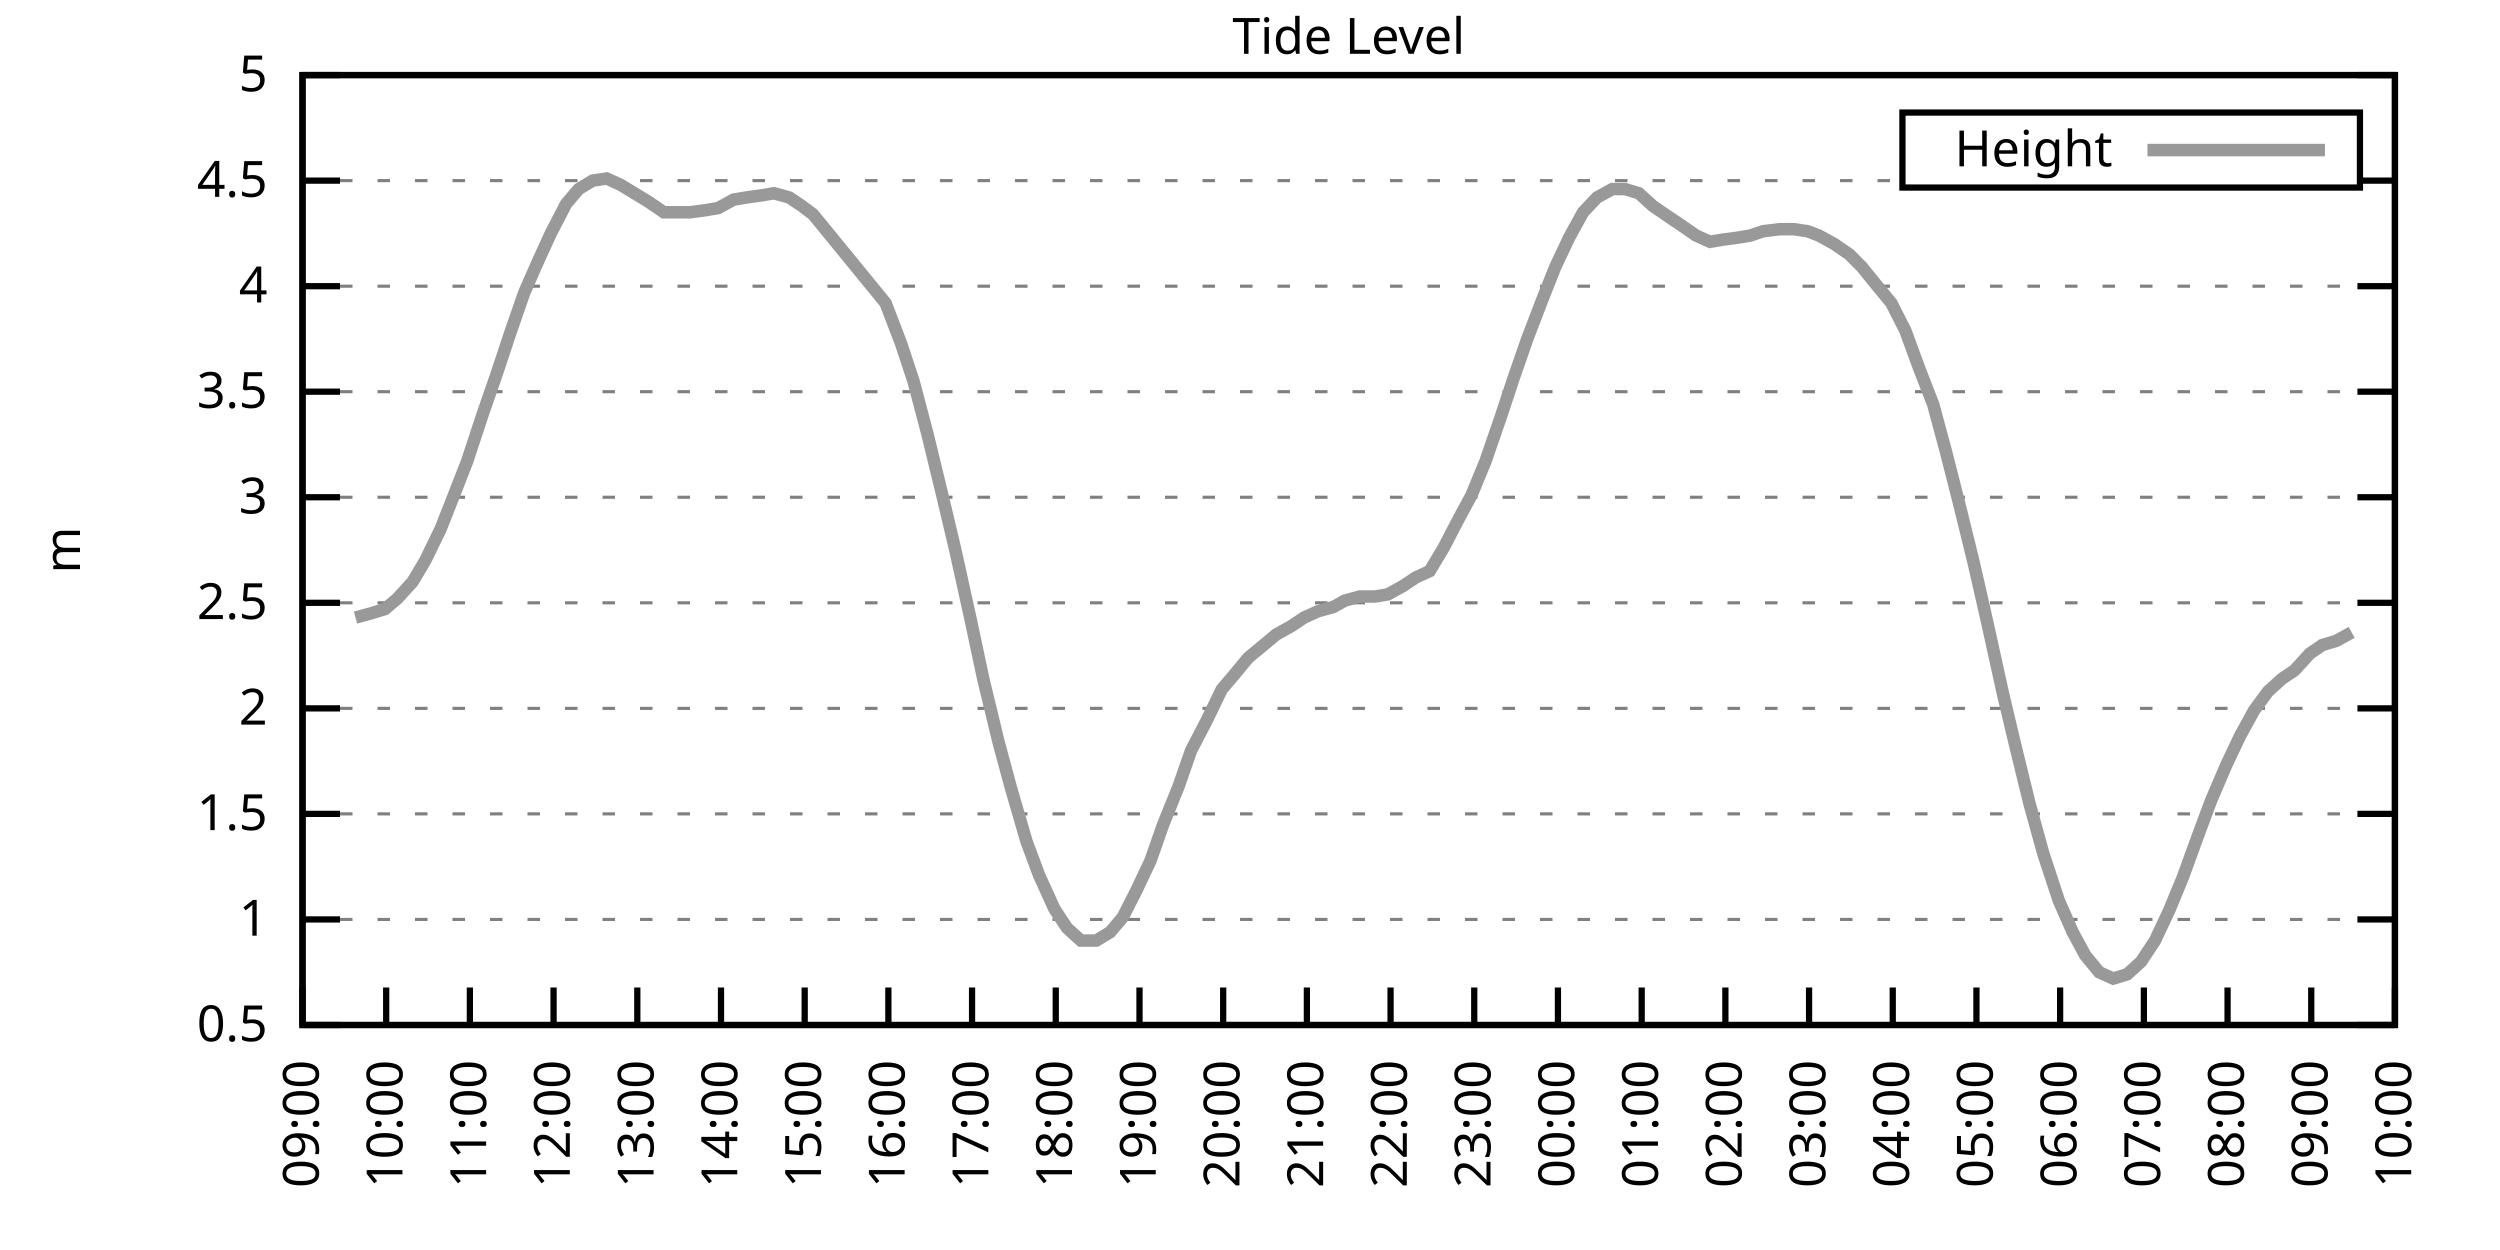
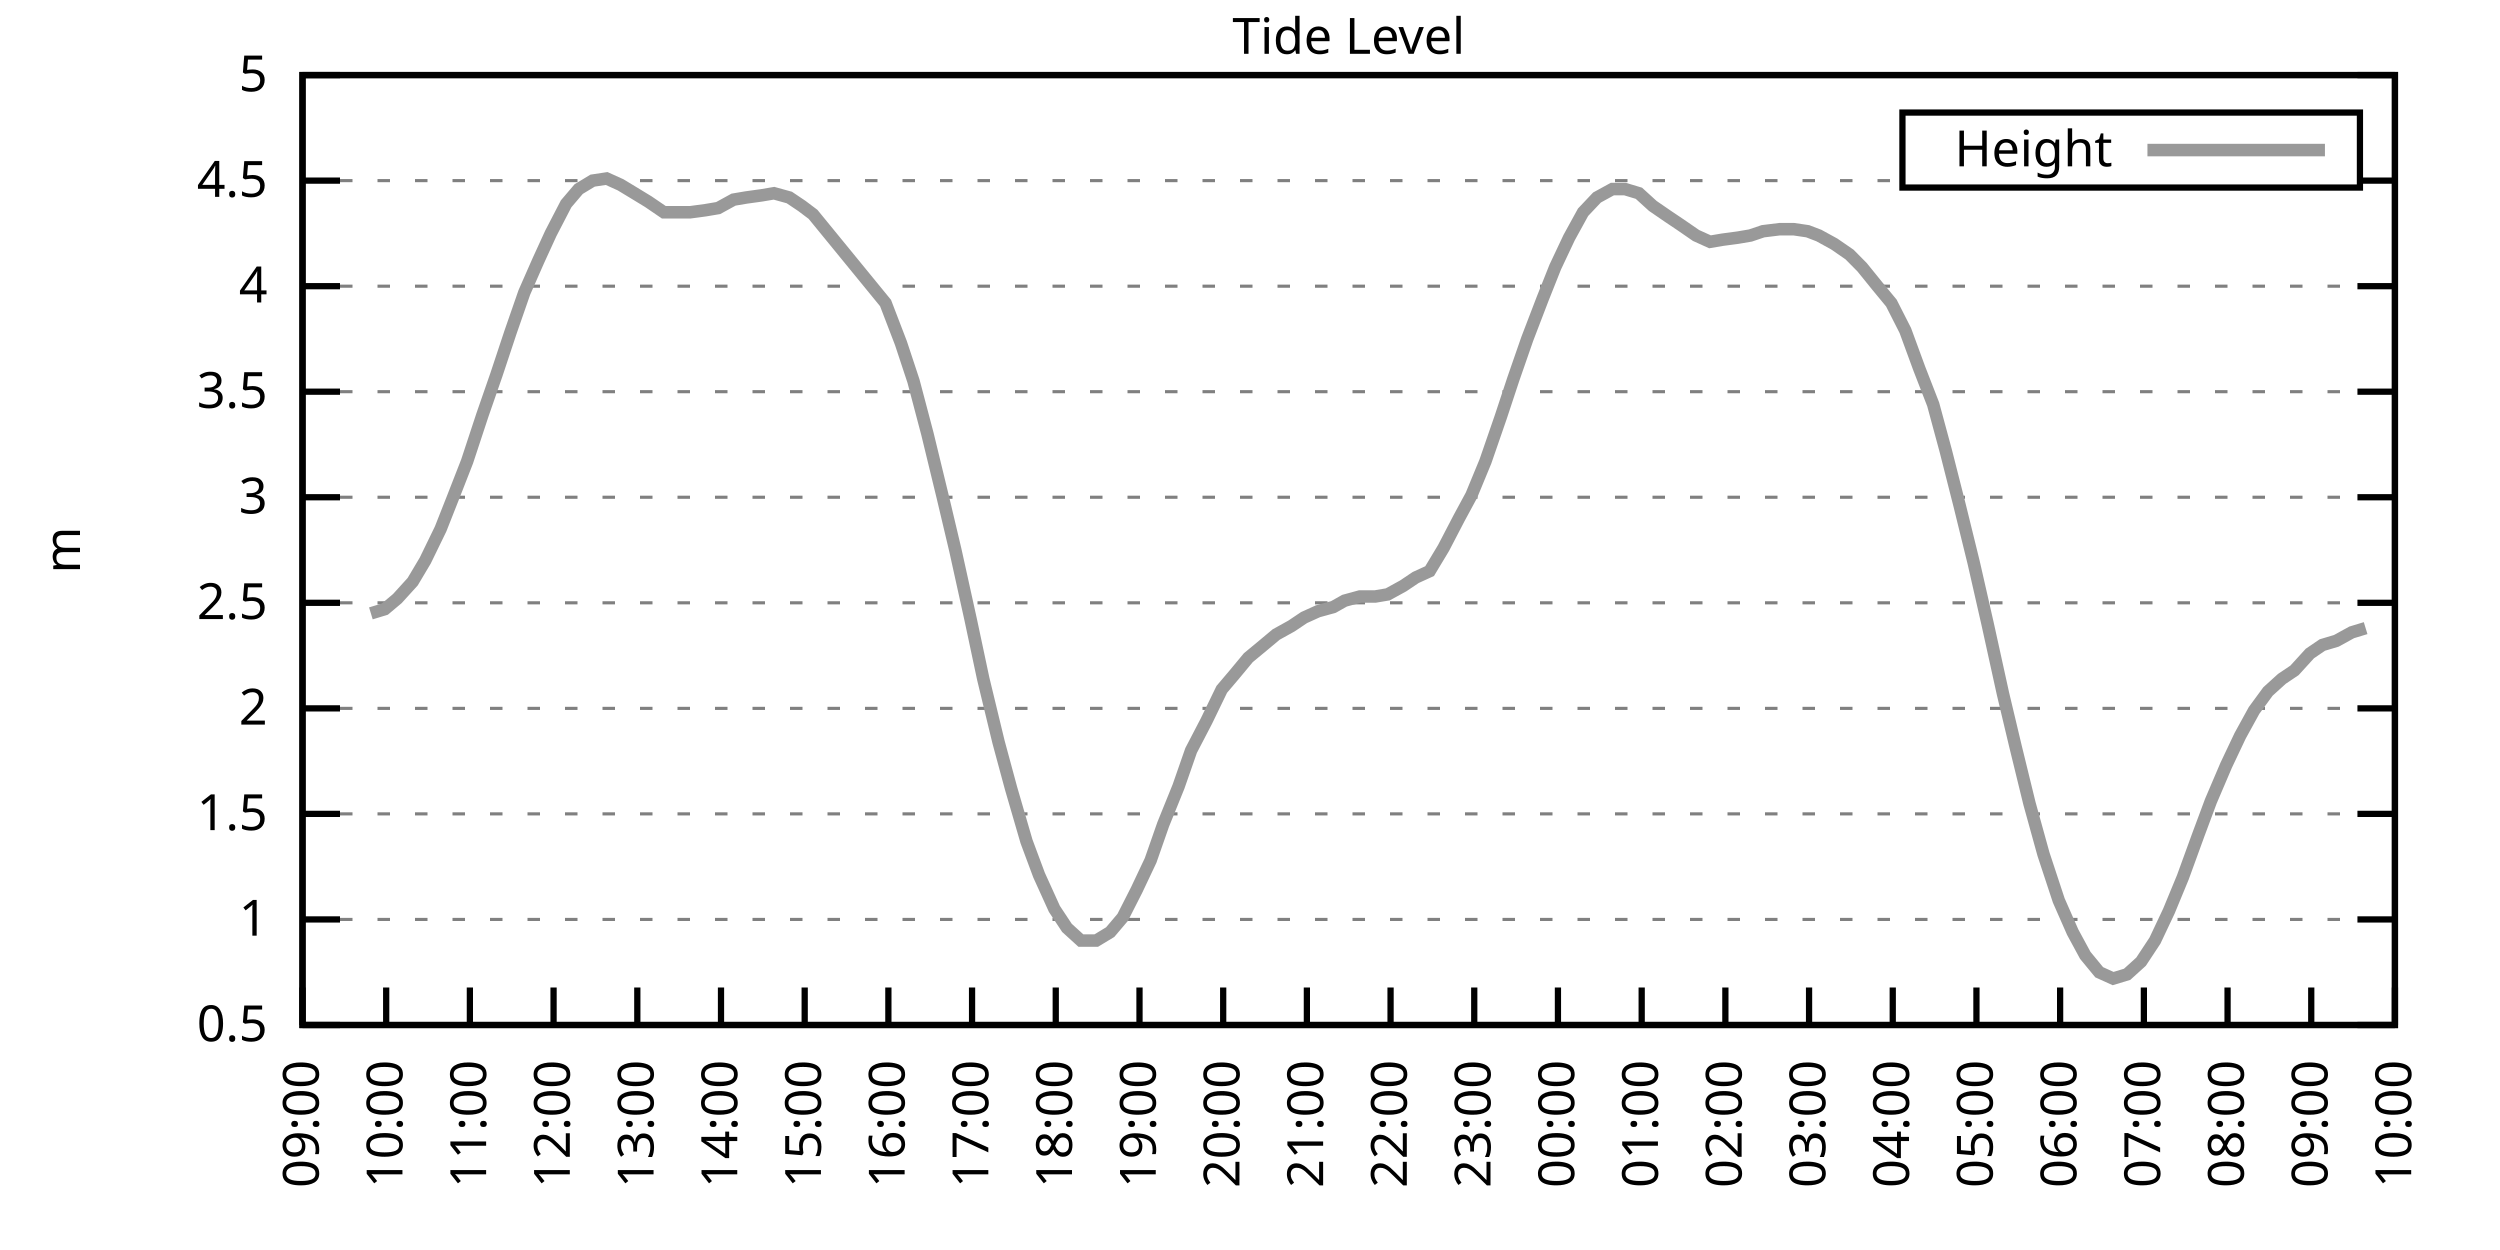
<svg xmlns="http://www.w3.org/2000/svg" xmlns:xlink="http://www.w3.org/1999/xlink" width="400" height="200" viewBox="0 0 400 200">
  <g id="gnuplot_canvas">
    <rect x="0" y="0" width="400" height="200" fill="none" />
    <defs>
      <circle id="gpDot" r="0.5" stroke-width="0.5" stroke="currentColor" />
      <path id="gpPt0" stroke-width="0.333" stroke="currentColor" d="M-1,0 h2 M0,-1 v2" />
      <path id="gpPt1" stroke-width="0.333" stroke="currentColor" d="M-1,-1 L1,1 M1,-1 L-1,1" />
      <path id="gpPt2" stroke-width="0.333" stroke="currentColor" d="M-1,0 L1,0 M0,-1 L0,1 M-1,-1 L1,1 M-1,1 L1,-1" />
      <rect id="gpPt3" stroke-width="0.333" stroke="currentColor" x="-1" y="-1" width="2" height="2" />
      <rect id="gpPt4" stroke-width="0.333" stroke="currentColor" fill="currentColor" x="-1" y="-1" width="2" height="2" />
      <circle id="gpPt5" stroke-width="0.333" stroke="currentColor" cx="0" cy="0" r="1" />
      <use xlink:href="#gpPt5" id="gpPt6" fill="currentColor" stroke="none" />
      <path id="gpPt7" stroke-width="0.333" stroke="currentColor" d="M0,-1.33 L-1.33,0.67 L1.33,0.67 z" />
      <use xlink:href="#gpPt7" id="gpPt8" fill="currentColor" stroke="none" />
      <use xlink:href="#gpPt7" id="gpPt9" stroke="currentColor" transform="rotate(180)" />
      <use xlink:href="#gpPt9" id="gpPt10" fill="currentColor" stroke="none" />
      <use xlink:href="#gpPt3" id="gpPt11" stroke="currentColor" transform="rotate(45)" />
      <use xlink:href="#gpPt11" id="gpPt12" fill="currentColor" stroke="none" />
      <path id="gpPt13" stroke-width="0.333" stroke="currentColor" d="M0,1.330 L1.265,0.411 L0.782,-1.067 L-0.782,-1.076 L-1.265,0.411 z" />
      <use xlink:href="#gpPt13" id="gpPt14" fill="currentColor" stroke="none" />
      <filter id="textbox" filterUnits="objectBoundingBox" x="0" y="0" height="1" width="1">
        <feFlood flood-color="white" flood-opacity="1" result="bgnd" />
        <feComposite in="SourceGraphic" in2="bgnd" operator="atop" />
      </filter>
      <filter id="greybox" filterUnits="objectBoundingBox" x="0" y="0" height="1" width="1">
        <feFlood flood-color="lightgrey" flood-opacity="1" result="grey" />
        <feComposite in="SourceGraphic" in2="grey" operator="atop" />
      </filter>
    </defs>
    <g fill="none" color="white" stroke="currentColor" stroke-width="1.00" stroke-linecap="butt" stroke-linejoin="miter">
</g>
    <g fill="none" color="black" stroke="currentColor" stroke-width="1.00" stroke-linecap="butt" stroke-linejoin="miter">
      <g stroke="none" shape-rendering="crispEdges">
        <polygon fill="rgb(255, 255, 255)" points="48.40,164.00 383.18,164.00 383.18,12.02 48.40,12.02 " />
      </g>
    </g>
    <g fill="none" color="black" stroke="currentColor" stroke-width="1.00" stroke-linecap="butt" stroke-linejoin="miter">
</g>
    <g fill="none" color="black" stroke="black" stroke-width="0.50" stroke-linecap="butt" stroke-linejoin="miter">
</g>
    <g fill="none" color="gray" stroke="currentColor" stroke-width="0.50" stroke-linecap="butt" stroke-linejoin="miter">
      <path stroke="gray" stroke-dasharray="2,4" class="gridline" d="M48.40,164.00 L383.19,164.00  " />
    </g>
    <g fill="none" color="gray" stroke="gray" stroke-width="1.00" stroke-linecap="butt" stroke-linejoin="miter">
</g>
    <g fill="none" color="black" stroke="currentColor" stroke-width="1.00" stroke-linecap="butt" stroke-linejoin="miter">
      <path stroke="black" d="M48.40,164.00 L54.40,164.00 M383.19,164.00 L377.19,164.00  " />
      <g transform="translate(42.80,166.60)" stroke="none" fill="black" font-family="Sans" font-size="8.00" text-anchor="end">
        <text>
          <tspan font-family="Sans"> 0.5</tspan>
        </text>
      </g>
    </g>
    <g fill="none" color="black" stroke="currentColor" stroke-width="1.00" stroke-linecap="butt" stroke-linejoin="miter">
</g>
    <g fill="none" color="black" stroke="black" stroke-width="0.50" stroke-linecap="butt" stroke-linejoin="miter">
</g>
    <g fill="none" color="gray" stroke="currentColor" stroke-width="0.50" stroke-linecap="butt" stroke-linejoin="miter">
      <path stroke="gray" stroke-dasharray="2,4" class="gridline" d="M48.40,147.11 L383.19,147.11  " />
    </g>
    <g fill="none" color="gray" stroke="gray" stroke-width="1.00" stroke-linecap="butt" stroke-linejoin="miter">
</g>
    <g fill="none" color="black" stroke="currentColor" stroke-width="1.00" stroke-linecap="butt" stroke-linejoin="miter">
      <path stroke="black" d="M48.40,147.11 L54.40,147.11 M383.19,147.11 L377.19,147.11  " />
      <g transform="translate(42.80,149.71)" stroke="none" fill="black" font-family="Sans" font-size="8.00" text-anchor="end">
        <text>
          <tspan font-family="Sans"> 1</tspan>
        </text>
      </g>
    </g>
    <g fill="none" color="black" stroke="currentColor" stroke-width="1.00" stroke-linecap="butt" stroke-linejoin="miter">
</g>
    <g fill="none" color="black" stroke="black" stroke-width="0.50" stroke-linecap="butt" stroke-linejoin="miter">
</g>
    <g fill="none" color="gray" stroke="currentColor" stroke-width="0.50" stroke-linecap="butt" stroke-linejoin="miter">
      <path stroke="gray" stroke-dasharray="2,4" class="gridline" d="M48.40,130.22 L383.19,130.22  " />
    </g>
    <g fill="none" color="gray" stroke="gray" stroke-width="1.00" stroke-linecap="butt" stroke-linejoin="miter">
</g>
    <g fill="none" color="black" stroke="currentColor" stroke-width="1.00" stroke-linecap="butt" stroke-linejoin="miter">
      <path stroke="black" d="M48.40,130.22 L54.40,130.22 M383.19,130.22 L377.19,130.22  " />
      <g transform="translate(42.80,132.82)" stroke="none" fill="black" font-family="Sans" font-size="8.00" text-anchor="end">
        <text>
          <tspan font-family="Sans"> 1.5</tspan>
        </text>
      </g>
    </g>
    <g fill="none" color="black" stroke="currentColor" stroke-width="1.00" stroke-linecap="butt" stroke-linejoin="miter">
</g>
    <g fill="none" color="black" stroke="black" stroke-width="0.50" stroke-linecap="butt" stroke-linejoin="miter">
</g>
    <g fill="none" color="gray" stroke="currentColor" stroke-width="0.50" stroke-linecap="butt" stroke-linejoin="miter">
      <path stroke="gray" stroke-dasharray="2,4" class="gridline" d="M48.40,113.34 L383.19,113.34  " />
    </g>
    <g fill="none" color="gray" stroke="gray" stroke-width="1.00" stroke-linecap="butt" stroke-linejoin="miter">
</g>
    <g fill="none" color="black" stroke="currentColor" stroke-width="1.00" stroke-linecap="butt" stroke-linejoin="miter">
      <path stroke="black" d="M48.40,113.34 L54.40,113.34 M383.19,113.34 L377.19,113.34  " />
      <g transform="translate(42.80,115.94)" stroke="none" fill="black" font-family="Sans" font-size="8.00" text-anchor="end">
        <text>
          <tspan font-family="Sans"> 2</tspan>
        </text>
      </g>
    </g>
    <g fill="none" color="black" stroke="currentColor" stroke-width="1.00" stroke-linecap="butt" stroke-linejoin="miter">
</g>
    <g fill="none" color="black" stroke="black" stroke-width="0.50" stroke-linecap="butt" stroke-linejoin="miter">
</g>
    <g fill="none" color="gray" stroke="currentColor" stroke-width="0.50" stroke-linecap="butt" stroke-linejoin="miter">
      <path stroke="gray" stroke-dasharray="2,4" class="gridline" d="M48.40,96.45 L383.19,96.45  " />
    </g>
    <g fill="none" color="gray" stroke="gray" stroke-width="1.00" stroke-linecap="butt" stroke-linejoin="miter">
</g>
    <g fill="none" color="black" stroke="currentColor" stroke-width="1.00" stroke-linecap="butt" stroke-linejoin="miter">
      <path stroke="black" d="M48.40,96.45 L54.40,96.45 M383.19,96.45 L377.19,96.45  " />
      <g transform="translate(42.80,99.05)" stroke="none" fill="black" font-family="Sans" font-size="8.00" text-anchor="end">
        <text>
          <tspan font-family="Sans"> 2.5</tspan>
        </text>
      </g>
    </g>
    <g fill="none" color="black" stroke="currentColor" stroke-width="1.00" stroke-linecap="butt" stroke-linejoin="miter">
</g>
    <g fill="none" color="black" stroke="black" stroke-width="0.50" stroke-linecap="butt" stroke-linejoin="miter">
</g>
    <g fill="none" color="gray" stroke="currentColor" stroke-width="0.50" stroke-linecap="butt" stroke-linejoin="miter">
      <path stroke="gray" stroke-dasharray="2,4" class="gridline" d="M48.40,79.56 L383.19,79.56  " />
    </g>
    <g fill="none" color="gray" stroke="gray" stroke-width="1.00" stroke-linecap="butt" stroke-linejoin="miter">
</g>
    <g fill="none" color="black" stroke="currentColor" stroke-width="1.00" stroke-linecap="butt" stroke-linejoin="miter">
      <path stroke="black" d="M48.40,79.56 L54.40,79.56 M383.19,79.56 L377.19,79.56  " />
      <g transform="translate(42.80,82.16)" stroke="none" fill="black" font-family="Sans" font-size="8.00" text-anchor="end">
        <text>
          <tspan font-family="Sans"> 3</tspan>
        </text>
      </g>
    </g>
    <g fill="none" color="black" stroke="currentColor" stroke-width="1.00" stroke-linecap="butt" stroke-linejoin="miter">
</g>
    <g fill="none" color="black" stroke="black" stroke-width="0.50" stroke-linecap="butt" stroke-linejoin="miter">
</g>
    <g fill="none" color="gray" stroke="currentColor" stroke-width="0.50" stroke-linecap="butt" stroke-linejoin="miter">
      <path stroke="gray" stroke-dasharray="2,4" class="gridline" d="M48.40,62.67 L383.19,62.67  " />
    </g>
    <g fill="none" color="gray" stroke="gray" stroke-width="1.00" stroke-linecap="butt" stroke-linejoin="miter">
</g>
    <g fill="none" color="black" stroke="currentColor" stroke-width="1.00" stroke-linecap="butt" stroke-linejoin="miter">
      <path stroke="black" d="M48.40,62.67 L54.40,62.67 M383.19,62.67 L377.19,62.67  " />
      <g transform="translate(42.80,65.27)" stroke="none" fill="black" font-family="Sans" font-size="8.00" text-anchor="end">
        <text>
          <tspan font-family="Sans"> 3.5</tspan>
        </text>
      </g>
    </g>
    <g fill="none" color="black" stroke="currentColor" stroke-width="1.00" stroke-linecap="butt" stroke-linejoin="miter">
</g>
    <g fill="none" color="black" stroke="black" stroke-width="0.50" stroke-linecap="butt" stroke-linejoin="miter">
</g>
    <g fill="none" color="gray" stroke="currentColor" stroke-width="0.50" stroke-linecap="butt" stroke-linejoin="miter">
      <path stroke="gray" stroke-dasharray="2,4" class="gridline" d="M48.40,45.79 L383.19,45.79  " />
    </g>
    <g fill="none" color="gray" stroke="gray" stroke-width="1.00" stroke-linecap="butt" stroke-linejoin="miter">
</g>
    <g fill="none" color="black" stroke="currentColor" stroke-width="1.00" stroke-linecap="butt" stroke-linejoin="miter">
      <path stroke="black" d="M48.40,45.79 L54.40,45.79 M383.19,45.79 L377.19,45.79  " />
      <g transform="translate(42.80,48.39)" stroke="none" fill="black" font-family="Sans" font-size="8.00" text-anchor="end">
        <text>
          <tspan font-family="Sans"> 4</tspan>
        </text>
      </g>
    </g>
    <g fill="none" color="black" stroke="currentColor" stroke-width="1.00" stroke-linecap="butt" stroke-linejoin="miter">
</g>
    <g fill="none" color="black" stroke="black" stroke-width="0.50" stroke-linecap="butt" stroke-linejoin="miter">
</g>
    <g fill="none" color="gray" stroke="currentColor" stroke-width="0.50" stroke-linecap="butt" stroke-linejoin="miter">
      <path stroke="gray" stroke-dasharray="2,4" class="gridline" d="M48.40,28.90 L304.39,28.90 M377.59,28.90 L383.19,28.90  " />
    </g>
    <g fill="none" color="gray" stroke="gray" stroke-width="1.00" stroke-linecap="butt" stroke-linejoin="miter">
</g>
    <g fill="none" color="black" stroke="currentColor" stroke-width="1.00" stroke-linecap="butt" stroke-linejoin="miter">
      <path stroke="black" d="M48.40,28.90 L54.40,28.90 M383.19,28.90 L377.19,28.90  " />
      <g transform="translate(42.80,31.50)" stroke="none" fill="black" font-family="Sans" font-size="8.00" text-anchor="end">
        <text>
          <tspan font-family="Sans"> 4.5</tspan>
        </text>
      </g>
    </g>
    <g fill="none" color="black" stroke="currentColor" stroke-width="1.00" stroke-linecap="butt" stroke-linejoin="miter">
</g>
    <g fill="none" color="black" stroke="black" stroke-width="0.50" stroke-linecap="butt" stroke-linejoin="miter">
</g>
    <g fill="none" color="gray" stroke="currentColor" stroke-width="0.50" stroke-linecap="butt" stroke-linejoin="miter">
      <path stroke="gray" stroke-dasharray="2,4" class="gridline" d="M48.40,12.01 L383.19,12.01  " />
    </g>
    <g fill="none" color="gray" stroke="gray" stroke-width="1.00" stroke-linecap="butt" stroke-linejoin="miter">
</g>
    <g fill="none" color="black" stroke="currentColor" stroke-width="1.00" stroke-linecap="butt" stroke-linejoin="miter">
      <path stroke="black" d="M48.40,12.01 L54.40,12.01 M383.19,12.01 L377.19,12.01  " />
      <g transform="translate(42.80,14.61)" stroke="none" fill="black" font-family="Sans" font-size="8.00" text-anchor="end">
        <text>
          <tspan font-family="Sans"> 5</tspan>
        </text>
      </g>
    </g>
    <g fill="none" color="black" stroke="currentColor" stroke-width="1.00" stroke-linecap="butt" stroke-linejoin="miter">
      <path stroke="black" d="M48.40,164.00 L48.40,158.00  " />
      <g transform="translate(51.00,169.60) rotate(270.00)" stroke="none" fill="black" font-family="Sans" font-size="8.00" text-anchor="end">
        <text>
          <tspan font-family="Sans">09:00</tspan>
        </text>
      </g>
    </g>
    <g fill="none" color="black" stroke="currentColor" stroke-width="1.00" stroke-linecap="butt" stroke-linejoin="miter">
      <path stroke="black" d="M61.79,164.00 L61.79,158.00  " />
      <g transform="translate(64.39,169.60) rotate(270.00)" stroke="none" fill="black" font-family="Sans" font-size="8.00" text-anchor="end">
        <text>
          <tspan font-family="Sans">10:00</tspan>
        </text>
      </g>
    </g>
    <g fill="none" color="black" stroke="currentColor" stroke-width="1.00" stroke-linecap="butt" stroke-linejoin="miter">
      <path stroke="black" d="M75.18,164.00 L75.18,158.00  " />
      <g transform="translate(77.78,169.60) rotate(270.00)" stroke="none" fill="black" font-family="Sans" font-size="8.00" text-anchor="end">
        <text>
          <tspan font-family="Sans">11:00</tspan>
        </text>
      </g>
    </g>
    <g fill="none" color="black" stroke="currentColor" stroke-width="1.00" stroke-linecap="butt" stroke-linejoin="miter">
      <path stroke="black" d="M88.57,164.00 L88.57,158.00  " />
      <g transform="translate(91.17,169.60) rotate(270.00)" stroke="none" fill="black" font-family="Sans" font-size="8.00" text-anchor="end">
        <text>
          <tspan font-family="Sans">12:00</tspan>
        </text>
      </g>
    </g>
    <g fill="none" color="black" stroke="currentColor" stroke-width="1.00" stroke-linecap="butt" stroke-linejoin="miter">
      <path stroke="black" d="M101.97,164.00 L101.97,158.00  " />
      <g transform="translate(104.57,169.60) rotate(270.00)" stroke="none" fill="black" font-family="Sans" font-size="8.00" text-anchor="end">
        <text>
          <tspan font-family="Sans">13:00</tspan>
        </text>
      </g>
    </g>
    <g fill="none" color="black" stroke="currentColor" stroke-width="1.00" stroke-linecap="butt" stroke-linejoin="miter">
      <path stroke="black" d="M115.36,164.00 L115.36,158.00  " />
      <g transform="translate(117.96,169.60) rotate(270.00)" stroke="none" fill="black" font-family="Sans" font-size="8.00" text-anchor="end">
        <text>
          <tspan font-family="Sans">14:00</tspan>
        </text>
      </g>
    </g>
    <g fill="none" color="black" stroke="currentColor" stroke-width="1.00" stroke-linecap="butt" stroke-linejoin="miter">
      <path stroke="black" d="M128.75,164.00 L128.75,158.00  " />
      <g transform="translate(131.35,169.60) rotate(270.00)" stroke="none" fill="black" font-family="Sans" font-size="8.00" text-anchor="end">
        <text>
          <tspan font-family="Sans">15:00</tspan>
        </text>
      </g>
    </g>
    <g fill="none" color="black" stroke="currentColor" stroke-width="1.00" stroke-linecap="butt" stroke-linejoin="miter">
      <path stroke="black" d="M142.14,164.00 L142.14,158.00  " />
      <g transform="translate(144.74,169.60) rotate(270.00)" stroke="none" fill="black" font-family="Sans" font-size="8.00" text-anchor="end">
        <text>
          <tspan font-family="Sans">16:00</tspan>
        </text>
      </g>
    </g>
    <g fill="none" color="black" stroke="currentColor" stroke-width="1.00" stroke-linecap="butt" stroke-linejoin="miter">
      <path stroke="black" d="M155.53,164.00 L155.53,158.00  " />
      <g transform="translate(158.13,169.60) rotate(270.00)" stroke="none" fill="black" font-family="Sans" font-size="8.00" text-anchor="end">
        <text>
          <tspan font-family="Sans">17:00</tspan>
        </text>
      </g>
    </g>
    <g fill="none" color="black" stroke="currentColor" stroke-width="1.00" stroke-linecap="butt" stroke-linejoin="miter">
      <path stroke="black" d="M168.92,164.00 L168.92,158.00  " />
      <g transform="translate(171.52,169.60) rotate(270.00)" stroke="none" fill="black" font-family="Sans" font-size="8.00" text-anchor="end">
        <text>
          <tspan font-family="Sans">18:00</tspan>
        </text>
      </g>
    </g>
    <g fill="none" color="black" stroke="currentColor" stroke-width="1.00" stroke-linecap="butt" stroke-linejoin="miter">
      <path stroke="black" d="M182.32,164.00 L182.32,158.00  " />
      <g transform="translate(184.92,169.60) rotate(270.00)" stroke="none" fill="black" font-family="Sans" font-size="8.00" text-anchor="end">
        <text>
          <tspan font-family="Sans">19:00</tspan>
        </text>
      </g>
    </g>
    <g fill="none" color="black" stroke="currentColor" stroke-width="1.00" stroke-linecap="butt" stroke-linejoin="miter">
      <path stroke="black" d="M195.71,164.00 L195.71,158.00  " />
      <g transform="translate(198.31,169.60) rotate(270.00)" stroke="none" fill="black" font-family="Sans" font-size="8.00" text-anchor="end">
        <text>
          <tspan font-family="Sans">20:00</tspan>
        </text>
      </g>
    </g>
    <g fill="none" color="black" stroke="currentColor" stroke-width="1.00" stroke-linecap="butt" stroke-linejoin="miter">
      <path stroke="black" d="M209.10,164.00 L209.10,158.00  " />
      <g transform="translate(211.70,169.60) rotate(270.00)" stroke="none" fill="black" font-family="Sans" font-size="8.00" text-anchor="end">
        <text>
          <tspan font-family="Sans">21:00</tspan>
        </text>
      </g>
    </g>
    <g fill="none" color="black" stroke="currentColor" stroke-width="1.00" stroke-linecap="butt" stroke-linejoin="miter">
      <path stroke="black" d="M222.49,164.00 L222.49,158.00  " />
      <g transform="translate(225.09,169.60) rotate(270.00)" stroke="none" fill="black" font-family="Sans" font-size="8.00" text-anchor="end">
        <text>
          <tspan font-family="Sans">22:00</tspan>
        </text>
      </g>
    </g>
    <g fill="none" color="black" stroke="currentColor" stroke-width="1.00" stroke-linecap="butt" stroke-linejoin="miter">
      <path stroke="black" d="M235.88,164.00 L235.88,158.00  " />
      <g transform="translate(238.48,169.60) rotate(270.00)" stroke="none" fill="black" font-family="Sans" font-size="8.00" text-anchor="end">
        <text>
          <tspan font-family="Sans">23:00</tspan>
        </text>
      </g>
    </g>
    <g fill="none" color="black" stroke="currentColor" stroke-width="1.00" stroke-linecap="butt" stroke-linejoin="miter">
      <path stroke="black" d="M249.27,164.00 L249.27,158.00  " />
      <g transform="translate(251.87,169.60) rotate(270.00)" stroke="none" fill="black" font-family="Sans" font-size="8.00" text-anchor="end">
        <text>
          <tspan font-family="Sans">00:00</tspan>
        </text>
      </g>
    </g>
    <g fill="none" color="black" stroke="currentColor" stroke-width="1.00" stroke-linecap="butt" stroke-linejoin="miter">
      <path stroke="black" d="M262.67,164.00 L262.67,158.00  " />
      <g transform="translate(265.27,169.60) rotate(270.00)" stroke="none" fill="black" font-family="Sans" font-size="8.00" text-anchor="end">
        <text>
          <tspan font-family="Sans">01:00</tspan>
        </text>
      </g>
    </g>
    <g fill="none" color="black" stroke="currentColor" stroke-width="1.00" stroke-linecap="butt" stroke-linejoin="miter">
      <path stroke="black" d="M276.06,164.00 L276.06,158.00  " />
      <g transform="translate(278.66,169.60) rotate(270.00)" stroke="none" fill="black" font-family="Sans" font-size="8.00" text-anchor="end">
        <text>
          <tspan font-family="Sans">02:00</tspan>
        </text>
      </g>
    </g>
    <g fill="none" color="black" stroke="currentColor" stroke-width="1.00" stroke-linecap="butt" stroke-linejoin="miter">
      <path stroke="black" d="M289.45,164.00 L289.45,158.00  " />
      <g transform="translate(292.05,169.60) rotate(270.00)" stroke="none" fill="black" font-family="Sans" font-size="8.00" text-anchor="end">
        <text>
          <tspan font-family="Sans">03:00</tspan>
        </text>
      </g>
    </g>
    <g fill="none" color="black" stroke="currentColor" stroke-width="1.00" stroke-linecap="butt" stroke-linejoin="miter">
      <path stroke="black" d="M302.84,164.00 L302.84,158.00  " />
      <g transform="translate(305.44,169.60) rotate(270.00)" stroke="none" fill="black" font-family="Sans" font-size="8.00" text-anchor="end">
        <text>
          <tspan font-family="Sans">04:00</tspan>
        </text>
      </g>
    </g>
    <g fill="none" color="black" stroke="currentColor" stroke-width="1.00" stroke-linecap="butt" stroke-linejoin="miter">
      <path stroke="black" d="M316.23,164.00 L316.23,158.00  " />
      <g transform="translate(318.83,169.60) rotate(270.00)" stroke="none" fill="black" font-family="Sans" font-size="8.00" text-anchor="end">
        <text>
          <tspan font-family="Sans">05:00</tspan>
        </text>
      </g>
    </g>
    <g fill="none" color="black" stroke="currentColor" stroke-width="1.00" stroke-linecap="butt" stroke-linejoin="miter">
      <path stroke="black" d="M329.62,164.00 L329.62,158.00  " />
      <g transform="translate(332.22,169.60) rotate(270.00)" stroke="none" fill="black" font-family="Sans" font-size="8.00" text-anchor="end">
        <text>
          <tspan font-family="Sans">06:00</tspan>
        </text>
      </g>
    </g>
    <g fill="none" color="black" stroke="currentColor" stroke-width="1.00" stroke-linecap="butt" stroke-linejoin="miter">
      <path stroke="black" d="M343.02,164.00 L343.02,158.00  " />
      <g transform="translate(345.62,169.60) rotate(270.00)" stroke="none" fill="black" font-family="Sans" font-size="8.00" text-anchor="end">
        <text>
          <tspan font-family="Sans">07:00</tspan>
        </text>
      </g>
    </g>
    <g fill="none" color="black" stroke="currentColor" stroke-width="1.00" stroke-linecap="butt" stroke-linejoin="miter">
      <path stroke="black" d="M356.41,164.00 L356.41,158.00  " />
      <g transform="translate(359.01,169.60) rotate(270.00)" stroke="none" fill="black" font-family="Sans" font-size="8.00" text-anchor="end">
        <text>
          <tspan font-family="Sans">08:00</tspan>
        </text>
      </g>
    </g>
    <g fill="none" color="black" stroke="currentColor" stroke-width="1.00" stroke-linecap="butt" stroke-linejoin="miter">
      <path stroke="black" d="M369.80,164.00 L369.80,158.00  " />
      <g transform="translate(372.40,169.60) rotate(270.00)" stroke="none" fill="black" font-family="Sans" font-size="8.00" text-anchor="end">
        <text>
          <tspan font-family="Sans">09:00</tspan>
        </text>
      </g>
    </g>
    <g fill="none" color="black" stroke="currentColor" stroke-width="1.00" stroke-linecap="butt" stroke-linejoin="miter">
      <path stroke="black" d="M383.19,164.00 L383.19,158.00  " />
      <g transform="translate(385.79,169.60) rotate(270.00)" stroke="none" fill="black" font-family="Sans" font-size="8.00" text-anchor="end">
        <text>
          <tspan font-family="Sans">10:00</tspan>
        </text>
      </g>
    </g>
    <g fill="none" color="black" stroke="currentColor" stroke-width="1.00" stroke-linecap="butt" stroke-linejoin="miter">
</g>
    <g fill="none" color="black" stroke="currentColor" stroke-width="1.00" stroke-linecap="butt" stroke-linejoin="miter">
      <path stroke="black" d="M48.40,12.01 L48.40,164.00 L383.19,164.00 L383.19,12.01 L48.40,12.01 Z  " />
    </g>
    <g fill="none" color="black" stroke="currentColor" stroke-width="1.00" stroke-linecap="butt" stroke-linejoin="miter">
</g>
    <g fill="none" color="black" stroke="currentColor" stroke-width="1.00" stroke-linecap="butt" stroke-linejoin="miter">
      <path stroke="black" d="M304.39,30.01 L304.39,18.01 L377.59,18.01 L377.59,30.01 L304.39,30.01 Z  " />
    </g>
    <g id="Tide_level_plot_1">
      <g fill="none" color="white" stroke="black" stroke-width="2.00" stroke-linecap="butt" stroke-linejoin="miter">
</g>
      <g fill="none" color="black" stroke="currentColor" stroke-width="2.00" stroke-linecap="butt" stroke-linejoin="miter">
        <g transform="translate(337.99,26.61)" stroke="none" fill="black" font-family="Sans" font-size="8.00" text-anchor="end">
          <text>
            <tspan font-family="Sans">Height</tspan>
          </text>
        </g>
      </g>
      <g fill="none" color="black" stroke="currentColor" stroke-width="2.00" stroke-linecap="butt" stroke-linejoin="miter">
-         <path stroke="rgb(153, 153, 153)" d="M343.59,24.01 L371.99,24.01 M56.88,98.81 L59.34,98.14 L61.57,97.46 L63.58,95.77 L66.03,93.07 L68.04,89.69   L70.50,84.63 L72.50,79.56 L74.74,73.82 L77.19,66.39 L79.42,59.97 L81.66,53.22 L83.89,46.80 L86.12,41.73   L88.13,37.34 L90.58,32.61 L92.59,30.25 L94.82,28.90 L97.06,28.56 L99.29,29.57 L101.52,30.92 L103.75,32.28   L106.21,33.96 L108.22,33.96 L110.45,33.96 L112.90,33.63 L114.91,33.29 L117.37,31.94 L119.38,31.60 L121.83,31.26   L123.84,30.92 L126.29,31.60 L128.30,32.95 L130.09,34.30 L141.69,48.49 L144.15,54.90 L146.16,60.98 L148.39,69.43   L150.85,79.56 L152.85,88.00 L155.31,99.15 L157.32,108.61 L159.77,118.74 L161.78,126.17 L164.24,134.62 L166.25,140.02   L168.70,145.42 L170.71,148.46 L172.94,150.49 L175.40,150.49 L177.63,149.14 L179.64,146.77 L181.87,142.38 L184.10,137.66   L186.11,131.91 L188.57,125.83 L190.57,120.09 L193.03,115.36 L195.48,110.30 L197.49,107.93 L199.73,105.23 L202.18,103.20   L204.19,101.52 L206.64,100.16 L208.65,98.81 L210.88,97.80 L213.34,97.12 L215.13,96.11 L217.58,95.44 L220.04,95.44   L222.04,95.10 L224.50,93.75 L226.51,92.40 L228.74,91.38 L230.97,87.67 L233.43,82.94 L235.44,79.22 L237.67,73.82   L240.12,66.73 L242.13,60.65 L244.36,54.23 L246.82,47.81 L248.83,42.75 L251.06,38.02 L253.29,33.96 L255.52,31.60   L257.98,30.25 L259.99,30.25 L262.22,30.92 L264.45,32.95 L266.91,34.64 L268.92,35.99 L271.37,37.68 L273.60,38.69   L275.61,38.35 L278.07,38.02 L280.07,37.68 L282.08,37.00 L284.76,36.67 L286.99,36.67 L289.23,37.00 L291.01,37.68   L293.47,39.03 L295.92,40.72 L297.93,42.75 L300.39,45.79 L302.62,48.49 L304.85,52.88 L307.08,58.96 L309.31,64.70   L311.32,72.13 L313.55,80.91 L315.79,90.03 L318.02,99.83 L320.47,110.97 L322.48,119.42 L324.71,128.54 L326.95,136.64   L329.40,144.07 L331.63,149.14 L333.64,152.85 L335.87,155.56 L338.10,156.57 L340.34,155.89 L342.57,153.87 L344.80,150.49   L347.03,145.76 L349.26,140.36 L351.72,133.60 L353.73,128.20 L356.18,122.46 L358.42,117.73 L360.65,113.67 L362.88,110.63   L365.11,108.61 L367.12,107.26 L369.58,104.56 L371.58,103.20 L373.82,102.53 L376.27,101.18  " />
+         <path stroke="rgb(153, 153, 153)" d="M343.59,24.01 L371.99,24.01 M59.34,98.14 L61.57,97.46 L63.58,95.77 L66.03,93.07 L68.04,89.69 L70.50,84.63   L72.50,79.56 L74.74,73.82 L77.19,66.39 L79.42,59.97 L81.66,53.22 L83.89,46.80 L86.12,41.73 L88.13,37.34   L90.58,32.61 L92.59,30.25 L94.82,28.90 L97.06,28.56 L99.29,29.57 L101.52,30.92 L103.75,32.28 L106.21,33.96   L108.22,33.96 L110.45,33.96 L112.90,33.63 L114.91,33.29 L117.37,31.94 L119.38,31.60 L121.83,31.26 L123.84,30.92   L126.29,31.60 L128.30,32.95 L130.09,34.30 L141.69,48.49 L144.15,54.90 L146.16,60.98 L148.39,69.43 L150.85,79.56   L152.85,88.00 L155.31,99.15 L157.32,108.61 L159.77,118.74 L161.78,126.17 L164.24,134.62 L166.25,140.02 L168.70,145.42   L170.71,148.46 L172.94,150.49 L175.40,150.49 L177.63,149.14 L179.64,146.77 L181.87,142.38 L184.10,137.66 L186.11,131.91   L188.57,125.83 L190.57,120.09 L193.03,115.36 L195.48,110.30 L197.49,107.93 L199.73,105.23 L202.18,103.20 L204.19,101.52   L206.64,100.16 L208.65,98.81 L210.88,97.80 L213.34,97.12 L215.13,96.11 L217.58,95.44 L220.04,95.44 L222.04,95.10   L224.50,93.75 L226.51,92.40 L228.74,91.38 L230.97,87.67 L233.43,82.94 L235.44,79.22 L237.67,73.82 L240.12,66.73   L242.13,60.65 L244.36,54.23 L246.82,47.81 L248.83,42.75 L251.06,38.02 L253.29,33.96 L255.52,31.60 L257.98,30.25   L259.99,30.25 L262.22,30.92 L264.45,32.95 L266.91,34.64 L268.92,35.99 L271.37,37.68 L273.60,38.69 L275.61,38.35   L278.07,38.02 L280.07,37.68 L282.08,37.00 L284.76,36.67 L286.99,36.67 L289.23,37.00 L291.01,37.68 L293.47,39.03   L295.92,40.72 L297.93,42.75 L300.39,45.79 L302.62,48.49 L304.85,52.88 L307.08,58.96 L309.31,64.70 L311.32,72.13   L313.55,80.91 L315.79,90.03 L318.02,99.83 L320.47,110.97 L322.48,119.42 L324.71,128.54 L326.95,136.64 L329.40,144.07   L331.63,149.14 L333.64,152.85 L335.87,155.56 L338.10,156.57 L340.34,155.89 L342.57,153.87 L344.80,150.49 L347.03,145.76   L349.26,140.36 L351.72,133.60 L353.73,128.20 L356.18,122.46 L358.42,117.73 L360.65,113.67 L362.88,110.63 L365.11,108.61   L367.12,107.26 L369.58,104.56 L371.58,103.20 L373.82,102.53 L376.27,101.18 L378.50,100.50  " />
      </g>
    </g>
    <g fill="none" color="black" stroke="currentColor" stroke-width="2.00" stroke-linecap="butt" stroke-linejoin="miter">
</g>
    <g fill="none" color="black" stroke="black" stroke-width="1.00" stroke-linecap="butt" stroke-linejoin="miter">
</g>
    <g fill="none" color="black" stroke="currentColor" stroke-width="1.00" stroke-linecap="butt" stroke-linejoin="miter">
      <path stroke="black" d="M48.40,12.01 L48.40,164.00 L383.19,164.00 L383.19,12.01 L48.40,12.01 Z  " />
      <g transform="translate(12.80,88.01) rotate(270.00)" stroke="none" fill="black" font-family="Sans" font-size="8.00" text-anchor="middle">
        <text>
          <tspan font-family="Sans">m</tspan>
        </text>
      </g>
    </g>
    <g fill="none" color="black" stroke="currentColor" stroke-width="1.00" stroke-linecap="butt" stroke-linejoin="miter">
</g>
    <g fill="none" color="black" stroke="currentColor" stroke-width="1.00" stroke-linecap="butt" stroke-linejoin="miter">
      <g transform="translate(215.79,8.61)" stroke="none" fill="black" font-family="Sans" font-size="8.00" text-anchor="middle">
        <text>
          <tspan font-family="Sans">Tide Level</tspan>
        </text>
      </g>
    </g>
    <g fill="none" color="black" stroke="currentColor" stroke-width="1.00" stroke-linecap="butt" stroke-linejoin="miter">
</g>
  </g>
</svg>
